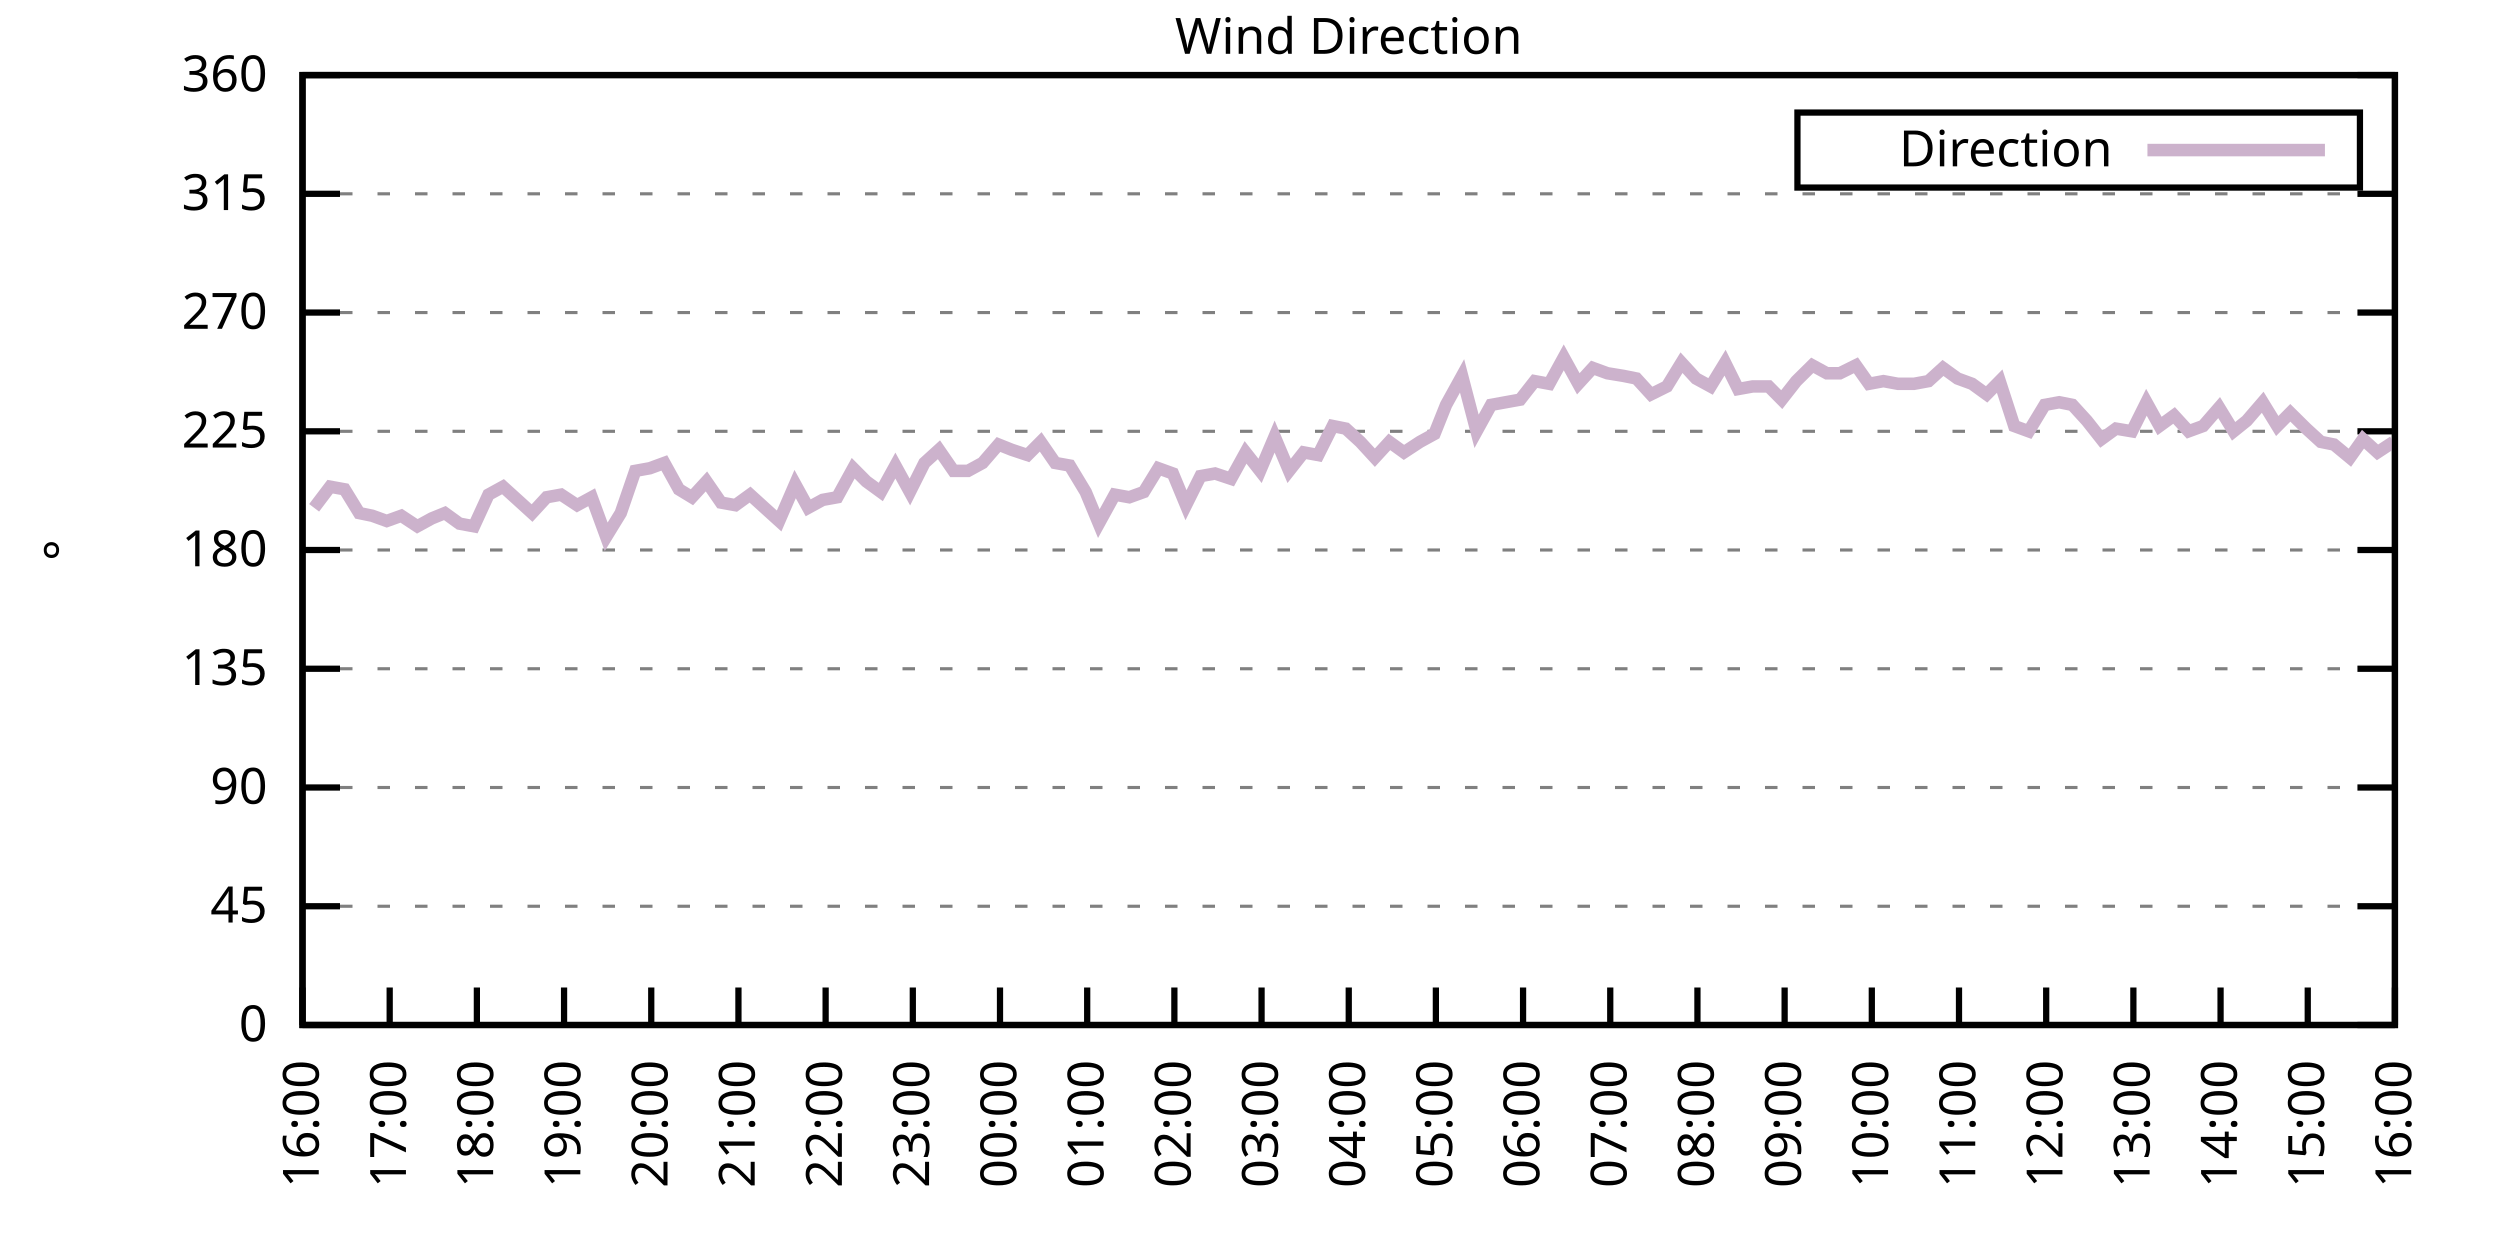
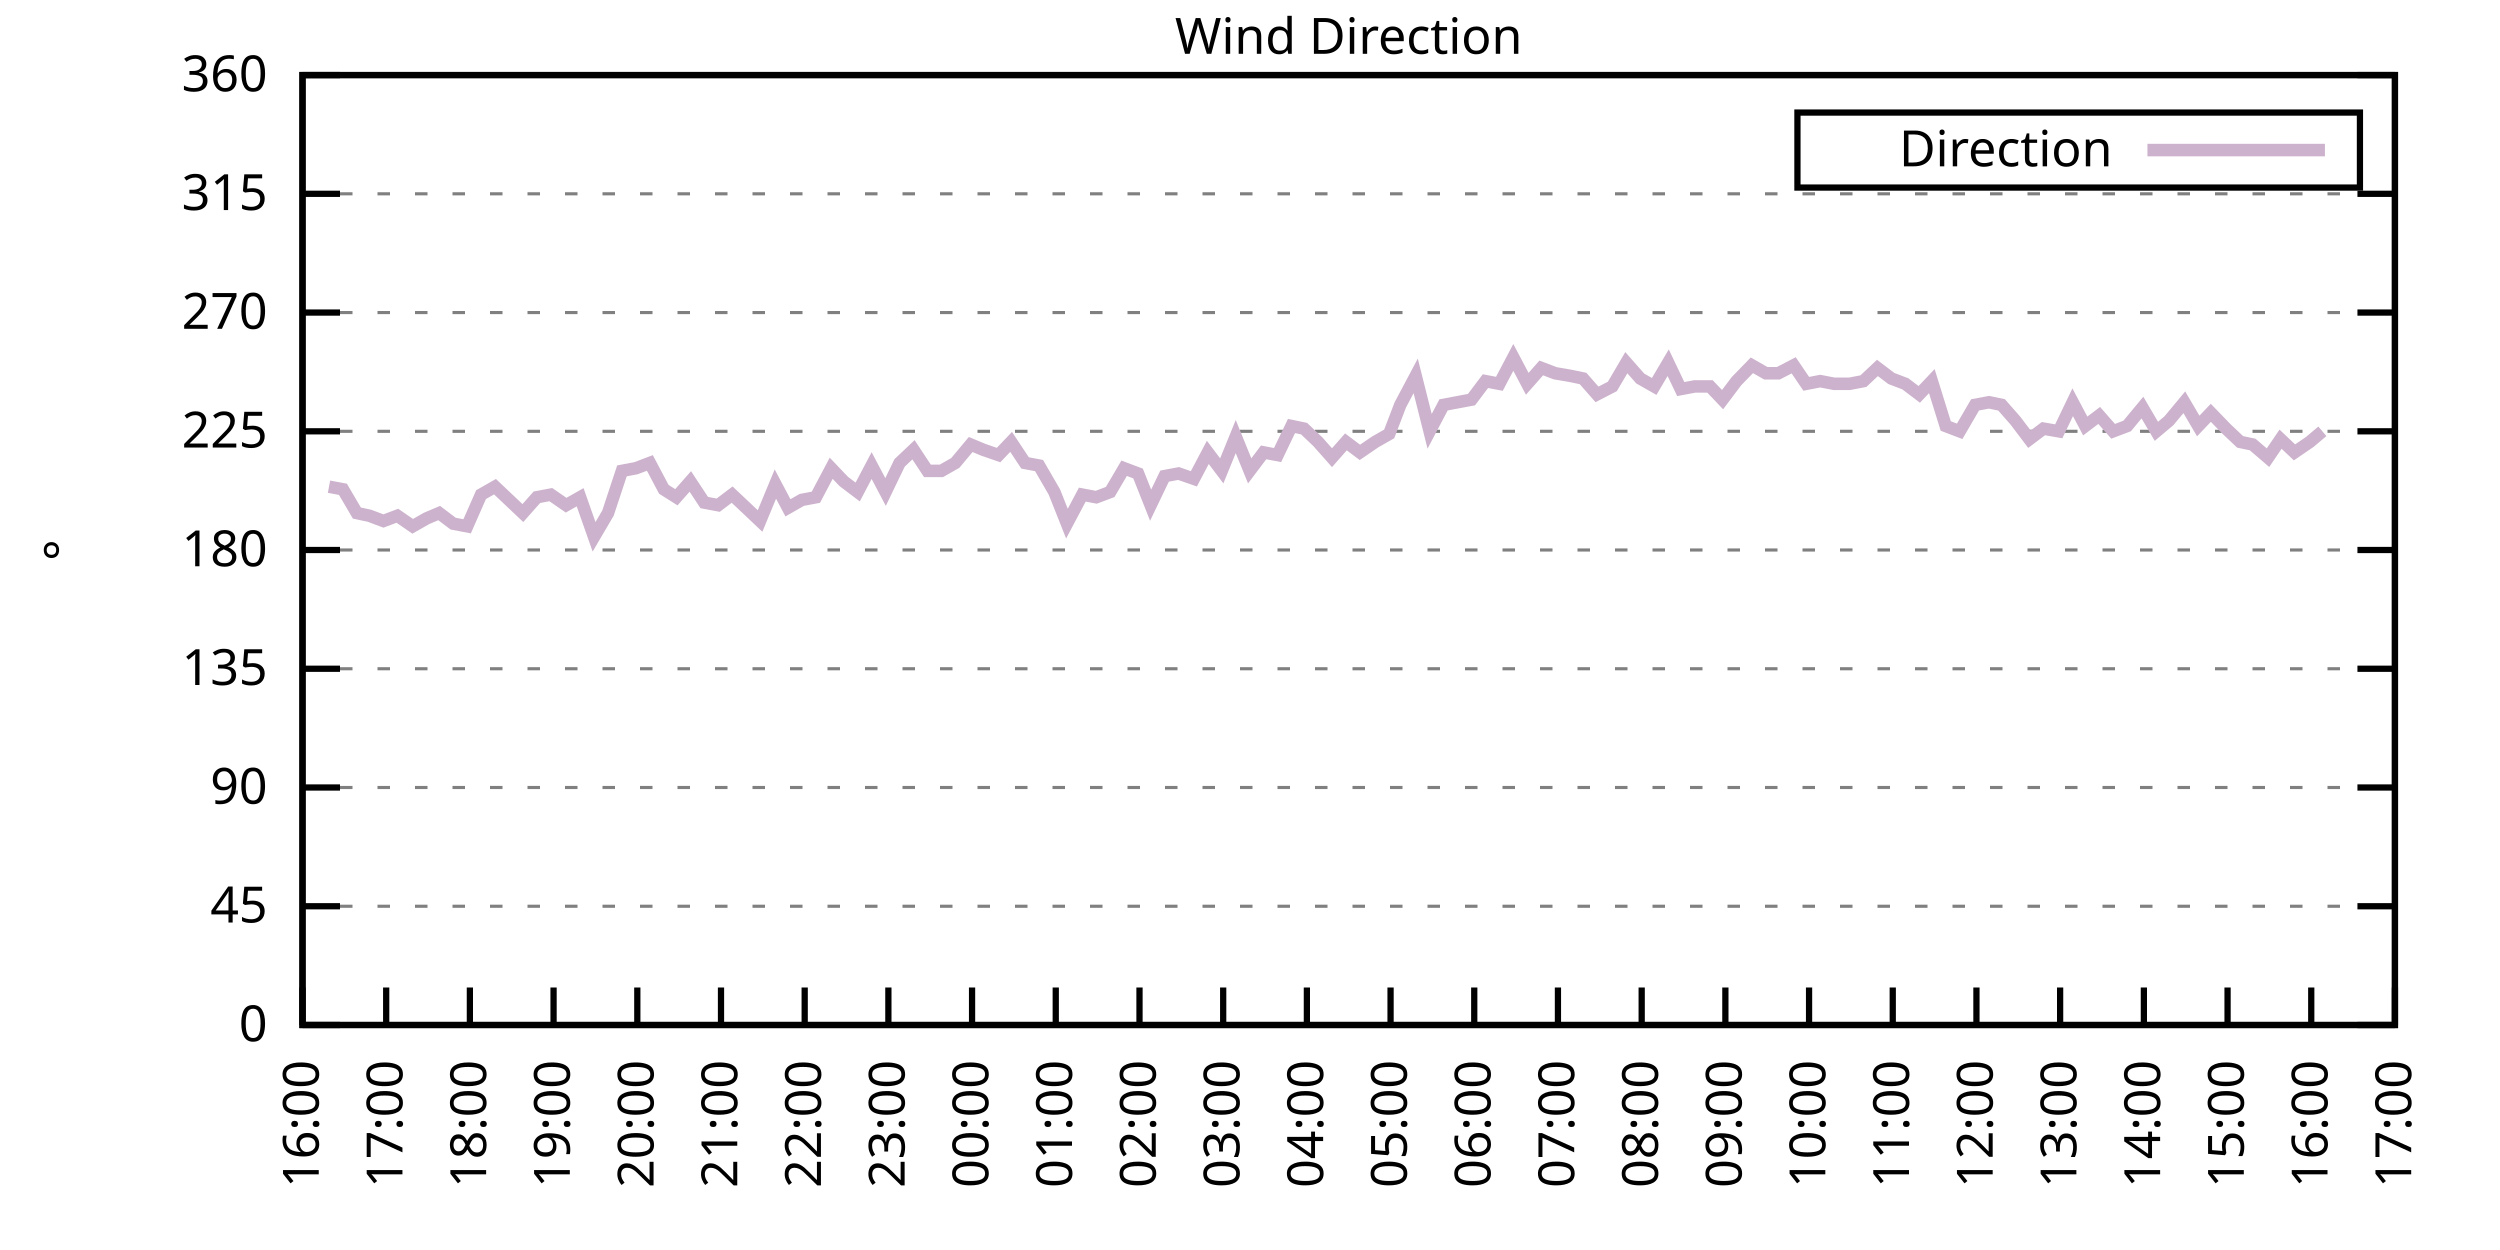
<svg xmlns="http://www.w3.org/2000/svg" xmlns:xlink="http://www.w3.org/1999/xlink" width="400" height="200" viewBox="0 0 400 200">
  <g id="gnuplot_canvas">
    <rect x="0" y="0" width="400" height="200" fill="none" />
    <defs>
      <circle id="gpDot" r="0.5" stroke-width="0.5" stroke="currentColor" />
      <path id="gpPt0" stroke-width="0.333" stroke="currentColor" d="M-1,0 h2 M0,-1 v2" />
      <path id="gpPt1" stroke-width="0.333" stroke="currentColor" d="M-1,-1 L1,1 M1,-1 L-1,1" />
      <path id="gpPt2" stroke-width="0.333" stroke="currentColor" d="M-1,0 L1,0 M0,-1 L0,1 M-1,-1 L1,1 M-1,1 L1,-1" />
      <rect id="gpPt3" stroke-width="0.333" stroke="currentColor" x="-1" y="-1" width="2" height="2" />
      <rect id="gpPt4" stroke-width="0.333" stroke="currentColor" fill="currentColor" x="-1" y="-1" width="2" height="2" />
      <circle id="gpPt5" stroke-width="0.333" stroke="currentColor" cx="0" cy="0" r="1" />
      <use xlink:href="#gpPt5" id="gpPt6" fill="currentColor" stroke="none" />
      <path id="gpPt7" stroke-width="0.333" stroke="currentColor" d="M0,-1.33 L-1.33,0.67 L1.33,0.67 z" />
      <use xlink:href="#gpPt7" id="gpPt8" fill="currentColor" stroke="none" />
      <use xlink:href="#gpPt7" id="gpPt9" stroke="currentColor" transform="rotate(180)" />
      <use xlink:href="#gpPt9" id="gpPt10" fill="currentColor" stroke="none" />
      <use xlink:href="#gpPt3" id="gpPt11" stroke="currentColor" transform="rotate(45)" />
      <use xlink:href="#gpPt11" id="gpPt12" fill="currentColor" stroke="none" />
      <path id="gpPt13" stroke-width="0.333" stroke="currentColor" d="M0,1.330 L1.265,0.411 L0.782,-1.067 L-0.782,-1.076 L-1.265,0.411 z" />
      <use xlink:href="#gpPt13" id="gpPt14" fill="currentColor" stroke="none" />
      <filter id="textbox" filterUnits="objectBoundingBox" x="0" y="0" height="1" width="1">
        <feFlood flood-color="white" flood-opacity="1" result="bgnd" />
        <feComposite in="SourceGraphic" in2="bgnd" operator="atop" />
      </filter>
      <filter id="greybox" filterUnits="objectBoundingBox" x="0" y="0" height="1" width="1">
        <feFlood flood-color="lightgrey" flood-opacity="1" result="grey" />
        <feComposite in="SourceGraphic" in2="grey" operator="atop" />
      </filter>
    </defs>
    <g fill="none" color="white" stroke="currentColor" stroke-width="1.00" stroke-linecap="butt" stroke-linejoin="miter">
</g>
    <g fill="none" color="black" stroke="currentColor" stroke-width="1.00" stroke-linecap="butt" stroke-linejoin="miter">
      <g stroke="none" shape-rendering="crispEdges">
        <polygon fill="rgb(255, 255, 255)" points="48.40,164.00 383.18,164.00 383.18,12.02 48.40,12.02 " />
      </g>
    </g>
    <g fill="none" color="black" stroke="currentColor" stroke-width="1.00" stroke-linecap="butt" stroke-linejoin="miter">
</g>
    <g fill="none" color="black" stroke="black" stroke-width="0.50" stroke-linecap="butt" stroke-linejoin="miter">
</g>
    <g fill="none" color="gray" stroke="currentColor" stroke-width="0.50" stroke-linecap="butt" stroke-linejoin="miter">
      <path stroke="gray" stroke-dasharray="2,4" class="gridline" d="M48.40,164.00 L383.19,164.00  " />
    </g>
    <g fill="none" color="gray" stroke="gray" stroke-width="1.00" stroke-linecap="butt" stroke-linejoin="miter">
</g>
    <g fill="none" color="black" stroke="currentColor" stroke-width="1.00" stroke-linecap="butt" stroke-linejoin="miter">
      <path stroke="black" d="M48.40,164.00 L54.40,164.00 M383.19,164.00 L377.19,164.00  " />
      <g transform="translate(42.80,166.60)" stroke="none" fill="black" font-family="Sans" font-size="8.00" text-anchor="end">
        <text>
          <tspan font-family="Sans"> 0</tspan>
        </text>
      </g>
    </g>
    <g fill="none" color="black" stroke="currentColor" stroke-width="1.00" stroke-linecap="butt" stroke-linejoin="miter">
</g>
    <g fill="none" color="black" stroke="black" stroke-width="0.50" stroke-linecap="butt" stroke-linejoin="miter">
</g>
    <g fill="none" color="gray" stroke="currentColor" stroke-width="0.50" stroke-linecap="butt" stroke-linejoin="miter">
      <path stroke="gray" stroke-dasharray="2,4" class="gridline" d="M48.40,145.00 L383.19,145.00  " />
    </g>
    <g fill="none" color="gray" stroke="gray" stroke-width="1.00" stroke-linecap="butt" stroke-linejoin="miter">
</g>
    <g fill="none" color="black" stroke="currentColor" stroke-width="1.00" stroke-linecap="butt" stroke-linejoin="miter">
      <path stroke="black" d="M48.40,145.00 L54.40,145.00 M383.19,145.00 L377.19,145.00  " />
      <g transform="translate(42.80,147.60)" stroke="none" fill="black" font-family="Sans" font-size="8.00" text-anchor="end">
        <text>
          <tspan font-family="Sans"> 45</tspan>
        </text>
      </g>
    </g>
    <g fill="none" color="black" stroke="currentColor" stroke-width="1.00" stroke-linecap="butt" stroke-linejoin="miter">
</g>
    <g fill="none" color="black" stroke="black" stroke-width="0.50" stroke-linecap="butt" stroke-linejoin="miter">
</g>
    <g fill="none" color="gray" stroke="currentColor" stroke-width="0.50" stroke-linecap="butt" stroke-linejoin="miter">
      <path stroke="gray" stroke-dasharray="2,4" class="gridline" d="M48.40,126.00 L383.19,126.00  " />
    </g>
    <g fill="none" color="gray" stroke="gray" stroke-width="1.00" stroke-linecap="butt" stroke-linejoin="miter">
</g>
    <g fill="none" color="black" stroke="currentColor" stroke-width="1.00" stroke-linecap="butt" stroke-linejoin="miter">
      <path stroke="black" d="M48.40,126.00 L54.40,126.00 M383.19,126.00 L377.19,126.00  " />
      <g transform="translate(42.80,128.60)" stroke="none" fill="black" font-family="Sans" font-size="8.00" text-anchor="end">
        <text>
          <tspan font-family="Sans"> 90</tspan>
        </text>
      </g>
    </g>
    <g fill="none" color="black" stroke="currentColor" stroke-width="1.00" stroke-linecap="butt" stroke-linejoin="miter">
</g>
    <g fill="none" color="black" stroke="black" stroke-width="0.50" stroke-linecap="butt" stroke-linejoin="miter">
</g>
    <g fill="none" color="gray" stroke="currentColor" stroke-width="0.50" stroke-linecap="butt" stroke-linejoin="miter">
      <path stroke="gray" stroke-dasharray="2,4" class="gridline" d="M48.40,107.00 L383.19,107.00  " />
    </g>
    <g fill="none" color="gray" stroke="gray" stroke-width="1.00" stroke-linecap="butt" stroke-linejoin="miter">
</g>
    <g fill="none" color="black" stroke="currentColor" stroke-width="1.00" stroke-linecap="butt" stroke-linejoin="miter">
      <path stroke="black" d="M48.40,107.00 L54.40,107.00 M383.19,107.00 L377.19,107.00  " />
      <g transform="translate(42.80,109.60)" stroke="none" fill="black" font-family="Sans" font-size="8.00" text-anchor="end">
        <text>
          <tspan font-family="Sans"> 135</tspan>
        </text>
      </g>
    </g>
    <g fill="none" color="black" stroke="currentColor" stroke-width="1.00" stroke-linecap="butt" stroke-linejoin="miter">
</g>
    <g fill="none" color="black" stroke="black" stroke-width="0.50" stroke-linecap="butt" stroke-linejoin="miter">
</g>
    <g fill="none" color="gray" stroke="currentColor" stroke-width="0.50" stroke-linecap="butt" stroke-linejoin="miter">
      <path stroke="gray" stroke-dasharray="2,4" class="gridline" d="M48.40,88.00 L383.19,88.00  " />
    </g>
    <g fill="none" color="gray" stroke="gray" stroke-width="1.00" stroke-linecap="butt" stroke-linejoin="miter">
</g>
    <g fill="none" color="black" stroke="currentColor" stroke-width="1.00" stroke-linecap="butt" stroke-linejoin="miter">
      <path stroke="black" d="M48.40,88.00 L54.40,88.00 M383.19,88.00 L377.19,88.00  " />
      <g transform="translate(42.80,90.60)" stroke="none" fill="black" font-family="Sans" font-size="8.00" text-anchor="end">
        <text>
          <tspan font-family="Sans"> 180</tspan>
        </text>
      </g>
    </g>
    <g fill="none" color="black" stroke="currentColor" stroke-width="1.00" stroke-linecap="butt" stroke-linejoin="miter">
</g>
    <g fill="none" color="black" stroke="black" stroke-width="0.50" stroke-linecap="butt" stroke-linejoin="miter">
</g>
    <g fill="none" color="gray" stroke="currentColor" stroke-width="0.50" stroke-linecap="butt" stroke-linejoin="miter">
      <path stroke="gray" stroke-dasharray="2,4" class="gridline" d="M48.40,69.01 L383.19,69.01  " />
    </g>
    <g fill="none" color="gray" stroke="gray" stroke-width="1.00" stroke-linecap="butt" stroke-linejoin="miter">
</g>
    <g fill="none" color="black" stroke="currentColor" stroke-width="1.00" stroke-linecap="butt" stroke-linejoin="miter">
      <path stroke="black" d="M48.40,69.01 L54.40,69.01 M383.19,69.01 L377.19,69.01  " />
      <g transform="translate(42.80,71.61)" stroke="none" fill="black" font-family="Sans" font-size="8.00" text-anchor="end">
        <text>
          <tspan font-family="Sans"> 225</tspan>
        </text>
      </g>
    </g>
    <g fill="none" color="black" stroke="currentColor" stroke-width="1.00" stroke-linecap="butt" stroke-linejoin="miter">
</g>
    <g fill="none" color="black" stroke="black" stroke-width="0.50" stroke-linecap="butt" stroke-linejoin="miter">
</g>
    <g fill="none" color="gray" stroke="currentColor" stroke-width="0.50" stroke-linecap="butt" stroke-linejoin="miter">
      <path stroke="gray" stroke-dasharray="2,4" class="gridline" d="M48.40,50.01 L383.19,50.01  " />
    </g>
    <g fill="none" color="gray" stroke="gray" stroke-width="1.00" stroke-linecap="butt" stroke-linejoin="miter">
</g>
    <g fill="none" color="black" stroke="currentColor" stroke-width="1.00" stroke-linecap="butt" stroke-linejoin="miter">
      <path stroke="black" d="M48.40,50.01 L54.40,50.01 M383.19,50.01 L377.19,50.01  " />
      <g transform="translate(42.80,52.61)" stroke="none" fill="black" font-family="Sans" font-size="8.00" text-anchor="end">
        <text>
          <tspan font-family="Sans"> 270</tspan>
        </text>
      </g>
    </g>
    <g fill="none" color="black" stroke="currentColor" stroke-width="1.00" stroke-linecap="butt" stroke-linejoin="miter">
</g>
    <g fill="none" color="black" stroke="black" stroke-width="0.50" stroke-linecap="butt" stroke-linejoin="miter">
</g>
    <g fill="none" color="gray" stroke="currentColor" stroke-width="0.50" stroke-linecap="butt" stroke-linejoin="miter">
      <path stroke="gray" stroke-dasharray="2,4" class="gridline" d="M48.40,31.01 L383.19,31.01  " />
    </g>
    <g fill="none" color="gray" stroke="gray" stroke-width="1.00" stroke-linecap="butt" stroke-linejoin="miter">
</g>
    <g fill="none" color="black" stroke="currentColor" stroke-width="1.00" stroke-linecap="butt" stroke-linejoin="miter">
      <path stroke="black" d="M48.40,31.01 L54.40,31.01 M383.19,31.01 L377.19,31.01  " />
      <g transform="translate(42.80,33.61)" stroke="none" fill="black" font-family="Sans" font-size="8.00" text-anchor="end">
        <text>
          <tspan font-family="Sans"> 315</tspan>
        </text>
      </g>
    </g>
    <g fill="none" color="black" stroke="currentColor" stroke-width="1.00" stroke-linecap="butt" stroke-linejoin="miter">
</g>
    <g fill="none" color="black" stroke="black" stroke-width="0.50" stroke-linecap="butt" stroke-linejoin="miter">
</g>
    <g fill="none" color="gray" stroke="currentColor" stroke-width="0.50" stroke-linecap="butt" stroke-linejoin="miter">
      <path stroke="gray" stroke-dasharray="2,4" class="gridline" d="M48.40,12.01 L383.19,12.01  " />
    </g>
    <g fill="none" color="gray" stroke="gray" stroke-width="1.00" stroke-linecap="butt" stroke-linejoin="miter">
</g>
    <g fill="none" color="black" stroke="currentColor" stroke-width="1.00" stroke-linecap="butt" stroke-linejoin="miter">
      <path stroke="black" d="M48.40,12.01 L54.40,12.01 M383.19,12.01 L377.19,12.01  " />
      <g transform="translate(42.80,14.61)" stroke="none" fill="black" font-family="Sans" font-size="8.00" text-anchor="end">
        <text>
          <tspan font-family="Sans"> 360</tspan>
        </text>
      </g>
    </g>
    <g fill="none" color="black" stroke="currentColor" stroke-width="1.00" stroke-linecap="butt" stroke-linejoin="miter">
      <path stroke="black" d="M48.40,164.00 L48.40,158.00  " />
      <g transform="translate(51.00,169.60) rotate(270.00)" stroke="none" fill="black" font-family="Sans" font-size="8.00" text-anchor="end">
        <text>
          <tspan font-family="Sans">16:00</tspan>
        </text>
      </g>
    </g>
    <g fill="none" color="black" stroke="currentColor" stroke-width="1.00" stroke-linecap="butt" stroke-linejoin="miter">
-       <path stroke="black" d="M62.35,164.00 L62.35,158.00  " />
-       <g transform="translate(64.95,169.60) rotate(270.00)" stroke="none" fill="black" font-family="Sans" font-size="8.00" text-anchor="end">
+       <path stroke="black" d="M61.79,164.00 L61.79,158.00  " />
+       <g transform="translate(64.39,169.60) rotate(270.00)" stroke="none" fill="black" font-family="Sans" font-size="8.00" text-anchor="end">
        <text>
          <tspan font-family="Sans">17:00</tspan>
        </text>
      </g>
    </g>
    <g fill="none" color="black" stroke="currentColor" stroke-width="1.00" stroke-linecap="butt" stroke-linejoin="miter">
-       <path stroke="black" d="M76.30,164.00 L76.30,158.00  " />
-       <g transform="translate(78.90,169.60) rotate(270.00)" stroke="none" fill="black" font-family="Sans" font-size="8.00" text-anchor="end">
+       <path stroke="black" d="M75.18,164.00 L75.18,158.00  " />
+       <g transform="translate(77.78,169.60) rotate(270.00)" stroke="none" fill="black" font-family="Sans" font-size="8.00" text-anchor="end">
        <text>
          <tspan font-family="Sans">18:00</tspan>
        </text>
      </g>
    </g>
    <g fill="none" color="black" stroke="currentColor" stroke-width="1.00" stroke-linecap="butt" stroke-linejoin="miter">
-       <path stroke="black" d="M90.25,164.00 L90.25,158.00  " />
-       <g transform="translate(92.85,169.60) rotate(270.00)" stroke="none" fill="black" font-family="Sans" font-size="8.00" text-anchor="end">
+       <path stroke="black" d="M88.57,164.00 L88.57,158.00  " />
+       <g transform="translate(91.17,169.60) rotate(270.00)" stroke="none" fill="black" font-family="Sans" font-size="8.00" text-anchor="end">
        <text>
          <tspan font-family="Sans">19:00</tspan>
        </text>
      </g>
    </g>
    <g fill="none" color="black" stroke="currentColor" stroke-width="1.00" stroke-linecap="butt" stroke-linejoin="miter">
-       <path stroke="black" d="M104.20,164.00 L104.20,158.00  " />
-       <g transform="translate(106.80,169.60) rotate(270.00)" stroke="none" fill="black" font-family="Sans" font-size="8.00" text-anchor="end">
+       <path stroke="black" d="M101.97,164.00 L101.97,158.00  " />
+       <g transform="translate(104.57,169.60) rotate(270.00)" stroke="none" fill="black" font-family="Sans" font-size="8.00" text-anchor="end">
        <text>
          <tspan font-family="Sans">20:00</tspan>
        </text>
      </g>
    </g>
    <g fill="none" color="black" stroke="currentColor" stroke-width="1.00" stroke-linecap="butt" stroke-linejoin="miter">
-       <path stroke="black" d="M118.15,164.00 L118.15,158.00  " />
-       <g transform="translate(120.75,169.60) rotate(270.00)" stroke="none" fill="black" font-family="Sans" font-size="8.00" text-anchor="end">
+       <path stroke="black" d="M115.36,164.00 L115.36,158.00  " />
+       <g transform="translate(117.96,169.60) rotate(270.00)" stroke="none" fill="black" font-family="Sans" font-size="8.00" text-anchor="end">
        <text>
          <tspan font-family="Sans">21:00</tspan>
        </text>
      </g>
    </g>
    <g fill="none" color="black" stroke="currentColor" stroke-width="1.00" stroke-linecap="butt" stroke-linejoin="miter">
-       <path stroke="black" d="M132.10,164.00 L132.10,158.00  " />
-       <g transform="translate(134.70,169.60) rotate(270.00)" stroke="none" fill="black" font-family="Sans" font-size="8.00" text-anchor="end">
+       <path stroke="black" d="M128.75,164.00 L128.75,158.00  " />
+       <g transform="translate(131.35,169.60) rotate(270.00)" stroke="none" fill="black" font-family="Sans" font-size="8.00" text-anchor="end">
        <text>
          <tspan font-family="Sans">22:00</tspan>
        </text>
      </g>
    </g>
    <g fill="none" color="black" stroke="currentColor" stroke-width="1.00" stroke-linecap="butt" stroke-linejoin="miter">
-       <path stroke="black" d="M146.05,164.00 L146.05,158.00  " />
-       <g transform="translate(148.65,169.60) rotate(270.00)" stroke="none" fill="black" font-family="Sans" font-size="8.00" text-anchor="end">
+       <path stroke="black" d="M142.14,164.00 L142.14,158.00  " />
+       <g transform="translate(144.74,169.60) rotate(270.00)" stroke="none" fill="black" font-family="Sans" font-size="8.00" text-anchor="end">
        <text>
          <tspan font-family="Sans">23:00</tspan>
        </text>
      </g>
    </g>
    <g fill="none" color="black" stroke="currentColor" stroke-width="1.00" stroke-linecap="butt" stroke-linejoin="miter">
-       <path stroke="black" d="M160.00,164.00 L160.00,158.00  " />
-       <g transform="translate(162.60,169.60) rotate(270.00)" stroke="none" fill="black" font-family="Sans" font-size="8.00" text-anchor="end">
+       <path stroke="black" d="M155.53,164.00 L155.53,158.00  " />
+       <g transform="translate(158.13,169.60) rotate(270.00)" stroke="none" fill="black" font-family="Sans" font-size="8.00" text-anchor="end">
        <text>
          <tspan font-family="Sans">00:00</tspan>
        </text>
      </g>
    </g>
    <g fill="none" color="black" stroke="currentColor" stroke-width="1.00" stroke-linecap="butt" stroke-linejoin="miter">
-       <path stroke="black" d="M173.95,164.00 L173.95,158.00  " />
-       <g transform="translate(176.55,169.60) rotate(270.00)" stroke="none" fill="black" font-family="Sans" font-size="8.00" text-anchor="end">
+       <path stroke="black" d="M168.92,164.00 L168.92,158.00  " />
+       <g transform="translate(171.52,169.60) rotate(270.00)" stroke="none" fill="black" font-family="Sans" font-size="8.00" text-anchor="end">
        <text>
          <tspan font-family="Sans">01:00</tspan>
        </text>
      </g>
    </g>
    <g fill="none" color="black" stroke="currentColor" stroke-width="1.00" stroke-linecap="butt" stroke-linejoin="miter">
-       <path stroke="black" d="M187.90,164.00 L187.90,158.00  " />
-       <g transform="translate(190.50,169.60) rotate(270.00)" stroke="none" fill="black" font-family="Sans" font-size="8.00" text-anchor="end">
+       <path stroke="black" d="M182.32,164.00 L182.32,158.00  " />
+       <g transform="translate(184.92,169.60) rotate(270.00)" stroke="none" fill="black" font-family="Sans" font-size="8.00" text-anchor="end">
        <text>
          <tspan font-family="Sans">02:00</tspan>
        </text>
      </g>
    </g>
    <g fill="none" color="black" stroke="currentColor" stroke-width="1.00" stroke-linecap="butt" stroke-linejoin="miter">
-       <path stroke="black" d="M201.85,164.00 L201.85,158.00  " />
-       <g transform="translate(204.45,169.60) rotate(270.00)" stroke="none" fill="black" font-family="Sans" font-size="8.00" text-anchor="end">
+       <path stroke="black" d="M195.71,164.00 L195.71,158.00  " />
+       <g transform="translate(198.31,169.60) rotate(270.00)" stroke="none" fill="black" font-family="Sans" font-size="8.00" text-anchor="end">
        <text>
          <tspan font-family="Sans">03:00</tspan>
        </text>
      </g>
    </g>
    <g fill="none" color="black" stroke="currentColor" stroke-width="1.00" stroke-linecap="butt" stroke-linejoin="miter">
-       <path stroke="black" d="M215.80,164.00 L215.80,158.00  " />
-       <g transform="translate(218.40,169.60) rotate(270.00)" stroke="none" fill="black" font-family="Sans" font-size="8.00" text-anchor="end">
+       <path stroke="black" d="M209.10,164.00 L209.10,158.00  " />
+       <g transform="translate(211.70,169.60) rotate(270.00)" stroke="none" fill="black" font-family="Sans" font-size="8.00" text-anchor="end">
        <text>
          <tspan font-family="Sans">04:00</tspan>
        </text>
      </g>
    </g>
    <g fill="none" color="black" stroke="currentColor" stroke-width="1.00" stroke-linecap="butt" stroke-linejoin="miter">
-       <path stroke="black" d="M229.74,164.00 L229.74,158.00  " />
-       <g transform="translate(232.34,169.60) rotate(270.00)" stroke="none" fill="black" font-family="Sans" font-size="8.00" text-anchor="end">
+       <path stroke="black" d="M222.49,164.00 L222.49,158.00  " />
+       <g transform="translate(225.09,169.60) rotate(270.00)" stroke="none" fill="black" font-family="Sans" font-size="8.00" text-anchor="end">
        <text>
          <tspan font-family="Sans">05:00</tspan>
        </text>
      </g>
    </g>
    <g fill="none" color="black" stroke="currentColor" stroke-width="1.00" stroke-linecap="butt" stroke-linejoin="miter">
-       <path stroke="black" d="M243.69,164.00 L243.69,158.00  " />
-       <g transform="translate(246.29,169.60) rotate(270.00)" stroke="none" fill="black" font-family="Sans" font-size="8.00" text-anchor="end">
+       <path stroke="black" d="M235.88,164.00 L235.88,158.00  " />
+       <g transform="translate(238.48,169.60) rotate(270.00)" stroke="none" fill="black" font-family="Sans" font-size="8.00" text-anchor="end">
        <text>
          <tspan font-family="Sans">06:00</tspan>
        </text>
      </g>
    </g>
    <g fill="none" color="black" stroke="currentColor" stroke-width="1.00" stroke-linecap="butt" stroke-linejoin="miter">
-       <path stroke="black" d="M257.64,164.00 L257.64,158.00  " />
-       <g transform="translate(260.24,169.60) rotate(270.00)" stroke="none" fill="black" font-family="Sans" font-size="8.00" text-anchor="end">
+       <path stroke="black" d="M249.27,164.00 L249.27,158.00  " />
+       <g transform="translate(251.87,169.60) rotate(270.00)" stroke="none" fill="black" font-family="Sans" font-size="8.00" text-anchor="end">
        <text>
          <tspan font-family="Sans">07:00</tspan>
        </text>
      </g>
    </g>
    <g fill="none" color="black" stroke="currentColor" stroke-width="1.00" stroke-linecap="butt" stroke-linejoin="miter">
-       <path stroke="black" d="M271.59,164.00 L271.59,158.00  " />
-       <g transform="translate(274.19,169.60) rotate(270.00)" stroke="none" fill="black" font-family="Sans" font-size="8.00" text-anchor="end">
+       <path stroke="black" d="M262.67,164.00 L262.67,158.00  " />
+       <g transform="translate(265.27,169.60) rotate(270.00)" stroke="none" fill="black" font-family="Sans" font-size="8.00" text-anchor="end">
        <text>
          <tspan font-family="Sans">08:00</tspan>
        </text>
      </g>
    </g>
    <g fill="none" color="black" stroke="currentColor" stroke-width="1.00" stroke-linecap="butt" stroke-linejoin="miter">
-       <path stroke="black" d="M285.54,164.00 L285.54,158.00  " />
-       <g transform="translate(288.14,169.60) rotate(270.00)" stroke="none" fill="black" font-family="Sans" font-size="8.00" text-anchor="end">
+       <path stroke="black" d="M276.06,164.00 L276.06,158.00  " />
+       <g transform="translate(278.66,169.60) rotate(270.00)" stroke="none" fill="black" font-family="Sans" font-size="8.00" text-anchor="end">
        <text>
          <tspan font-family="Sans">09:00</tspan>
        </text>
      </g>
    </g>
    <g fill="none" color="black" stroke="currentColor" stroke-width="1.00" stroke-linecap="butt" stroke-linejoin="miter">
-       <path stroke="black" d="M299.49,164.00 L299.49,158.00  " />
-       <g transform="translate(302.09,169.60) rotate(270.00)" stroke="none" fill="black" font-family="Sans" font-size="8.00" text-anchor="end">
+       <path stroke="black" d="M289.45,164.00 L289.45,158.00  " />
+       <g transform="translate(292.05,169.60) rotate(270.00)" stroke="none" fill="black" font-family="Sans" font-size="8.00" text-anchor="end">
        <text>
          <tspan font-family="Sans">10:00</tspan>
        </text>
      </g>
    </g>
    <g fill="none" color="black" stroke="currentColor" stroke-width="1.00" stroke-linecap="butt" stroke-linejoin="miter">
-       <path stroke="black" d="M313.44,164.00 L313.44,158.00  " />
-       <g transform="translate(316.04,169.60) rotate(270.00)" stroke="none" fill="black" font-family="Sans" font-size="8.00" text-anchor="end">
+       <path stroke="black" d="M302.84,164.00 L302.84,158.00  " />
+       <g transform="translate(305.44,169.60) rotate(270.00)" stroke="none" fill="black" font-family="Sans" font-size="8.00" text-anchor="end">
        <text>
          <tspan font-family="Sans">11:00</tspan>
        </text>
      </g>
    </g>
    <g fill="none" color="black" stroke="currentColor" stroke-width="1.00" stroke-linecap="butt" stroke-linejoin="miter">
-       <path stroke="black" d="M327.39,164.00 L327.39,158.00  " />
-       <g transform="translate(329.99,169.60) rotate(270.00)" stroke="none" fill="black" font-family="Sans" font-size="8.00" text-anchor="end">
+       <path stroke="black" d="M316.23,164.00 L316.23,158.00  " />
+       <g transform="translate(318.83,169.60) rotate(270.00)" stroke="none" fill="black" font-family="Sans" font-size="8.00" text-anchor="end">
        <text>
          <tspan font-family="Sans">12:00</tspan>
        </text>
      </g>
    </g>
    <g fill="none" color="black" stroke="currentColor" stroke-width="1.00" stroke-linecap="butt" stroke-linejoin="miter">
-       <path stroke="black" d="M341.34,164.00 L341.34,158.00  " />
-       <g transform="translate(343.94,169.60) rotate(270.00)" stroke="none" fill="black" font-family="Sans" font-size="8.00" text-anchor="end">
+       <path stroke="black" d="M329.62,164.00 L329.62,158.00  " />
+       <g transform="translate(332.22,169.60) rotate(270.00)" stroke="none" fill="black" font-family="Sans" font-size="8.00" text-anchor="end">
        <text>
          <tspan font-family="Sans">13:00</tspan>
        </text>
      </g>
    </g>
    <g fill="none" color="black" stroke="currentColor" stroke-width="1.00" stroke-linecap="butt" stroke-linejoin="miter">
-       <path stroke="black" d="M355.29,164.00 L355.29,158.00  " />
-       <g transform="translate(357.89,169.60) rotate(270.00)" stroke="none" fill="black" font-family="Sans" font-size="8.00" text-anchor="end">
+       <path stroke="black" d="M343.02,164.00 L343.02,158.00  " />
+       <g transform="translate(345.62,169.60) rotate(270.00)" stroke="none" fill="black" font-family="Sans" font-size="8.00" text-anchor="end">
        <text>
          <tspan font-family="Sans">14:00</tspan>
        </text>
      </g>
    </g>
    <g fill="none" color="black" stroke="currentColor" stroke-width="1.00" stroke-linecap="butt" stroke-linejoin="miter">
-       <path stroke="black" d="M369.24,164.00 L369.24,158.00  " />
-       <g transform="translate(371.84,169.60) rotate(270.00)" stroke="none" fill="black" font-family="Sans" font-size="8.00" text-anchor="end">
+       <path stroke="black" d="M356.41,164.00 L356.41,158.00  " />
+       <g transform="translate(359.01,169.60) rotate(270.00)" stroke="none" fill="black" font-family="Sans" font-size="8.00" text-anchor="end">
        <text>
          <tspan font-family="Sans">15:00</tspan>
+         </text>
+       </g>
+     </g>
+     <g fill="none" color="black" stroke="currentColor" stroke-width="1.00" stroke-linecap="butt" stroke-linejoin="miter">
+       <path stroke="black" d="M369.80,164.00 L369.80,158.00  " />
+       <g transform="translate(372.40,169.60) rotate(270.00)" stroke="none" fill="black" font-family="Sans" font-size="8.00" text-anchor="end">
+         <text>
+           <tspan font-family="Sans">16:00</tspan>
        </text>
      </g>
    </g>
    <g fill="none" color="black" stroke="currentColor" stroke-width="1.00" stroke-linecap="butt" stroke-linejoin="miter">
      <path stroke="black" d="M383.19,164.00 L383.19,158.00  " />
      <g transform="translate(385.79,169.60) rotate(270.00)" stroke="none" fill="black" font-family="Sans" font-size="8.00" text-anchor="end">
        <text>
-           <tspan font-family="Sans">16:00</tspan>
+           <tspan font-family="Sans">17:00</tspan>
        </text>
      </g>
    </g>
    <g fill="none" color="black" stroke="currentColor" stroke-width="1.00" stroke-linecap="butt" stroke-linejoin="miter">
</g>
    <g fill="none" color="black" stroke="currentColor" stroke-width="1.00" stroke-linecap="butt" stroke-linejoin="miter">
      <path stroke="black" d="M48.40,12.01 L48.40,164.00 L383.19,164.00 L383.19,12.01 L48.40,12.01 Z  " />
    </g>
    <g fill="none" color="black" stroke="currentColor" stroke-width="1.00" stroke-linecap="butt" stroke-linejoin="miter">
</g>
    <g fill="none" color="black" stroke="currentColor" stroke-width="1.00" stroke-linecap="butt" stroke-linejoin="miter">
      <path stroke="black" d="M287.59,30.01 L287.59,18.01 L377.59,18.01 L377.59,30.01 L287.59,30.01 Z  " />
    </g>
    <g id="Wind_direction_plot_1">
      <g fill="none" color="white" stroke="black" stroke-width="2.00" stroke-linecap="butt" stroke-linejoin="miter">
</g>
      <g fill="none" color="black" stroke="currentColor" stroke-width="2.00" stroke-linecap="butt" stroke-linejoin="miter">
        <g transform="translate(337.99,26.61)" stroke="none" fill="black" font-family="Sans" font-size="8.00" text-anchor="end">
          <text>
            <tspan font-family="Sans">Direction</tspan>
          </text>
        </g>
      </g>
      <g fill="none" color="black" stroke="currentColor" stroke-width="2.00" stroke-linecap="butt" stroke-linejoin="miter">
-         <path stroke="rgb(204, 178, 204)" d="M343.59,24.01 L371.99,24.01 M50.26,81.25 L52.82,77.87 L55.14,78.29 L57.47,82.09 L59.56,82.52 L61.88,83.36   L64.21,82.52 L66.77,84.21 L69.09,82.94 L71.18,82.09 L73.51,83.78 L75.83,84.21 L78.16,79.14 L80.48,77.87   L82.81,79.98 L85.13,82.09 L87.46,79.56 L89.78,79.14 L92.34,80.83 L94.67,79.56 L96.99,85.89 L99.32,82.09   L101.64,75.34 L103.97,74.92 L106.29,74.07 L108.62,78.29 L110.71,79.56 L113.03,77.03 L115.36,80.41 L117.68,80.83   L120.01,79.14 L122.33,81.25 L124.66,83.36 L127.22,77.45 L129.31,81.25 L131.63,79.98 L133.96,79.56 L136.51,74.92   L138.61,77.03 L140.93,78.72 L143.26,74.49 L145.58,78.72 L147.91,74.07 L150.23,71.96 L152.56,75.34 L154.88,75.34   L157.21,74.07 L159.76,71.12 L161.86,71.96 L164.41,72.81 L166.51,70.70 L168.83,74.07 L171.16,74.49 L173.71,78.72   L175.81,83.78 L178.36,79.14 L180.69,79.56 L183.01,78.72 L185.34,74.92 L187.66,75.76 L189.76,80.83 L192.08,76.18   L194.41,75.76 L196.96,76.61 L199.29,72.38 L201.61,75.34 L203.94,69.85 L206.26,75.34 L208.59,72.38 L210.91,72.81   L213.24,68.16 L215.33,68.58 L217.65,70.70 L219.98,73.23 L222.30,70.70 L224.63,72.38 L227.19,70.70 L229.51,69.43   L231.37,64.78 L233.93,60.14 L236.25,69.01 L238.58,64.78 L240.90,64.36 L243.23,63.94 L245.55,60.98 L247.88,61.41   L250.20,57.18 L252.53,61.41 L254.85,58.87 L257.18,59.72 L259.74,60.14 L261.83,60.56 L264.15,63.10 L266.71,61.83   L269.04,58.03 L271.36,60.56 L273.69,61.83 L276.01,58.03 L278.10,62.25 L280.43,61.83 L282.99,61.83 L285.08,63.94   L287.40,60.98 L289.96,58.45 L292.29,59.72 L294.38,59.72 L296.94,58.45 L299.03,61.41 L301.35,60.98 L303.68,61.41   L306.23,61.41 L308.56,60.98 L310.88,58.87 L313.21,60.56 L315.53,61.41 L317.86,63.10 L319.95,60.98 L322.28,68.16   L324.60,69.01 L327.16,64.78 L329.48,64.36 L331.58,64.78 L333.90,67.32 L336.23,70.27 L338.55,68.58 L341.11,69.01   L343.43,64.36 L345.53,68.16 L347.85,66.47 L350.18,69.01 L352.50,68.16 L355.06,65.21 L357.38,69.01 L359.48,67.32   L362.03,64.36 L364.36,68.16 L366.45,66.05 L369.01,68.58 L371.33,70.70 L373.43,71.12 L375.98,73.23 L378.08,70.27   L380.40,72.38 L382.96,70.70  " />
+         <path stroke="rgb(204, 178, 204)" d="M343.59,24.01 L371.99,24.01 M52.64,77.87 L54.87,78.29 L57.10,82.09 L59.11,82.52 L61.35,83.36 L63.58,82.52   L66.03,84.21 L68.26,82.94 L70.27,82.09 L72.50,83.78 L74.74,84.21 L76.97,79.14 L79.20,77.87 L81.43,79.98   L83.66,82.09 L85.90,79.56 L88.13,79.14 L90.58,80.83 L92.82,79.56 L95.05,85.89 L97.28,82.09 L99.51,75.34   L101.74,74.92 L103.98,74.07 L106.21,78.29 L108.22,79.56 L110.45,77.03 L112.68,80.41 L114.91,80.83 L117.14,79.14   L119.38,81.25 L121.61,83.36 L124.06,77.45 L126.07,81.25 L128.30,79.98 L130.54,79.56 L132.99,74.92 L135.00,77.03   L137.23,78.72 L139.46,74.49 L141.69,78.72 L143.93,74.07 L146.16,71.96 L148.39,75.34 L150.62,75.34 L152.85,74.07   L155.31,71.12 L157.32,71.96 L159.77,72.81 L161.78,70.70 L164.01,74.07 L166.25,74.49 L168.70,78.72 L170.71,83.78   L173.17,79.14 L175.40,79.56 L177.63,78.72 L179.86,74.92 L182.09,75.76 L184.10,80.83 L186.33,76.18 L188.57,75.76   L191.02,76.61 L193.25,72.38 L195.48,75.34 L197.72,69.85 L199.95,75.34 L202.18,72.38 L204.41,72.81 L206.64,68.16   L208.65,68.58 L210.88,70.70 L213.12,73.23 L215.35,70.70 L217.58,72.38 L220.04,70.70 L222.27,69.43 L224.05,64.78   L226.51,60.14 L228.74,69.01 L230.97,64.78 L233.20,64.36 L235.44,63.94 L237.67,60.98 L239.90,61.41 L242.13,57.18   L244.36,61.41 L246.60,58.87 L248.83,59.72 L251.28,60.14 L253.29,60.56 L255.52,63.10 L257.98,61.83 L260.21,58.03   L262.44,60.56 L264.67,61.83 L266.91,58.03 L268.92,62.25 L271.15,61.83 L273.60,61.83 L275.61,63.94 L277.84,60.98   L280.30,58.45 L282.53,59.72 L284.54,59.72 L286.99,58.45 L289.00,61.41 L291.23,60.98 L293.47,61.41 L295.92,61.41   L298.15,60.98 L300.39,58.87 L302.62,60.56 L304.85,61.41 L307.08,63.10 L309.09,60.98 L311.32,68.16 L313.55,69.01   L316.01,64.78 L318.24,64.36 L320.25,64.78 L322.48,67.32 L324.71,70.27 L326.95,68.58 L329.40,69.01 L331.63,64.36   L333.64,68.16 L335.87,66.47 L338.10,69.01 L340.34,68.16 L342.79,65.21 L345.02,69.01 L347.03,67.32 L349.49,64.36   L351.72,68.16 L353.73,66.05 L356.18,68.58 L358.42,70.70 L360.42,71.12 L362.88,73.23 L364.89,70.27 L367.12,72.38   L369.58,70.70 L371.58,69.01  " />
      </g>
    </g>
    <g fill="none" color="black" stroke="currentColor" stroke-width="2.00" stroke-linecap="butt" stroke-linejoin="miter">
</g>
    <g fill="none" color="black" stroke="black" stroke-width="1.00" stroke-linecap="butt" stroke-linejoin="miter">
</g>
    <g fill="none" color="black" stroke="currentColor" stroke-width="1.00" stroke-linecap="butt" stroke-linejoin="miter">
      <path stroke="black" d="M48.40,12.01 L48.40,164.00 L383.19,164.00 L383.19,12.01 L48.40,12.01 Z  " />
      <g transform="translate(12.80,88.01) rotate(270.00)" stroke="none" fill="black" font-family="Sans" font-size="8.00" text-anchor="middle">
        <text>
          <tspan font-family="Sans">°</tspan>
        </text>
      </g>
    </g>
    <g fill="none" color="black" stroke="currentColor" stroke-width="1.00" stroke-linecap="butt" stroke-linejoin="miter">
</g>
    <g fill="none" color="black" stroke="currentColor" stroke-width="1.00" stroke-linecap="butt" stroke-linejoin="miter">
      <g transform="translate(215.79,8.61)" stroke="none" fill="black" font-family="Sans" font-size="8.00" text-anchor="middle">
        <text>
          <tspan font-family="Sans">Wind Direction</tspan>
        </text>
      </g>
    </g>
    <g fill="none" color="black" stroke="currentColor" stroke-width="1.00" stroke-linecap="butt" stroke-linejoin="miter">
</g>
  </g>
</svg>
